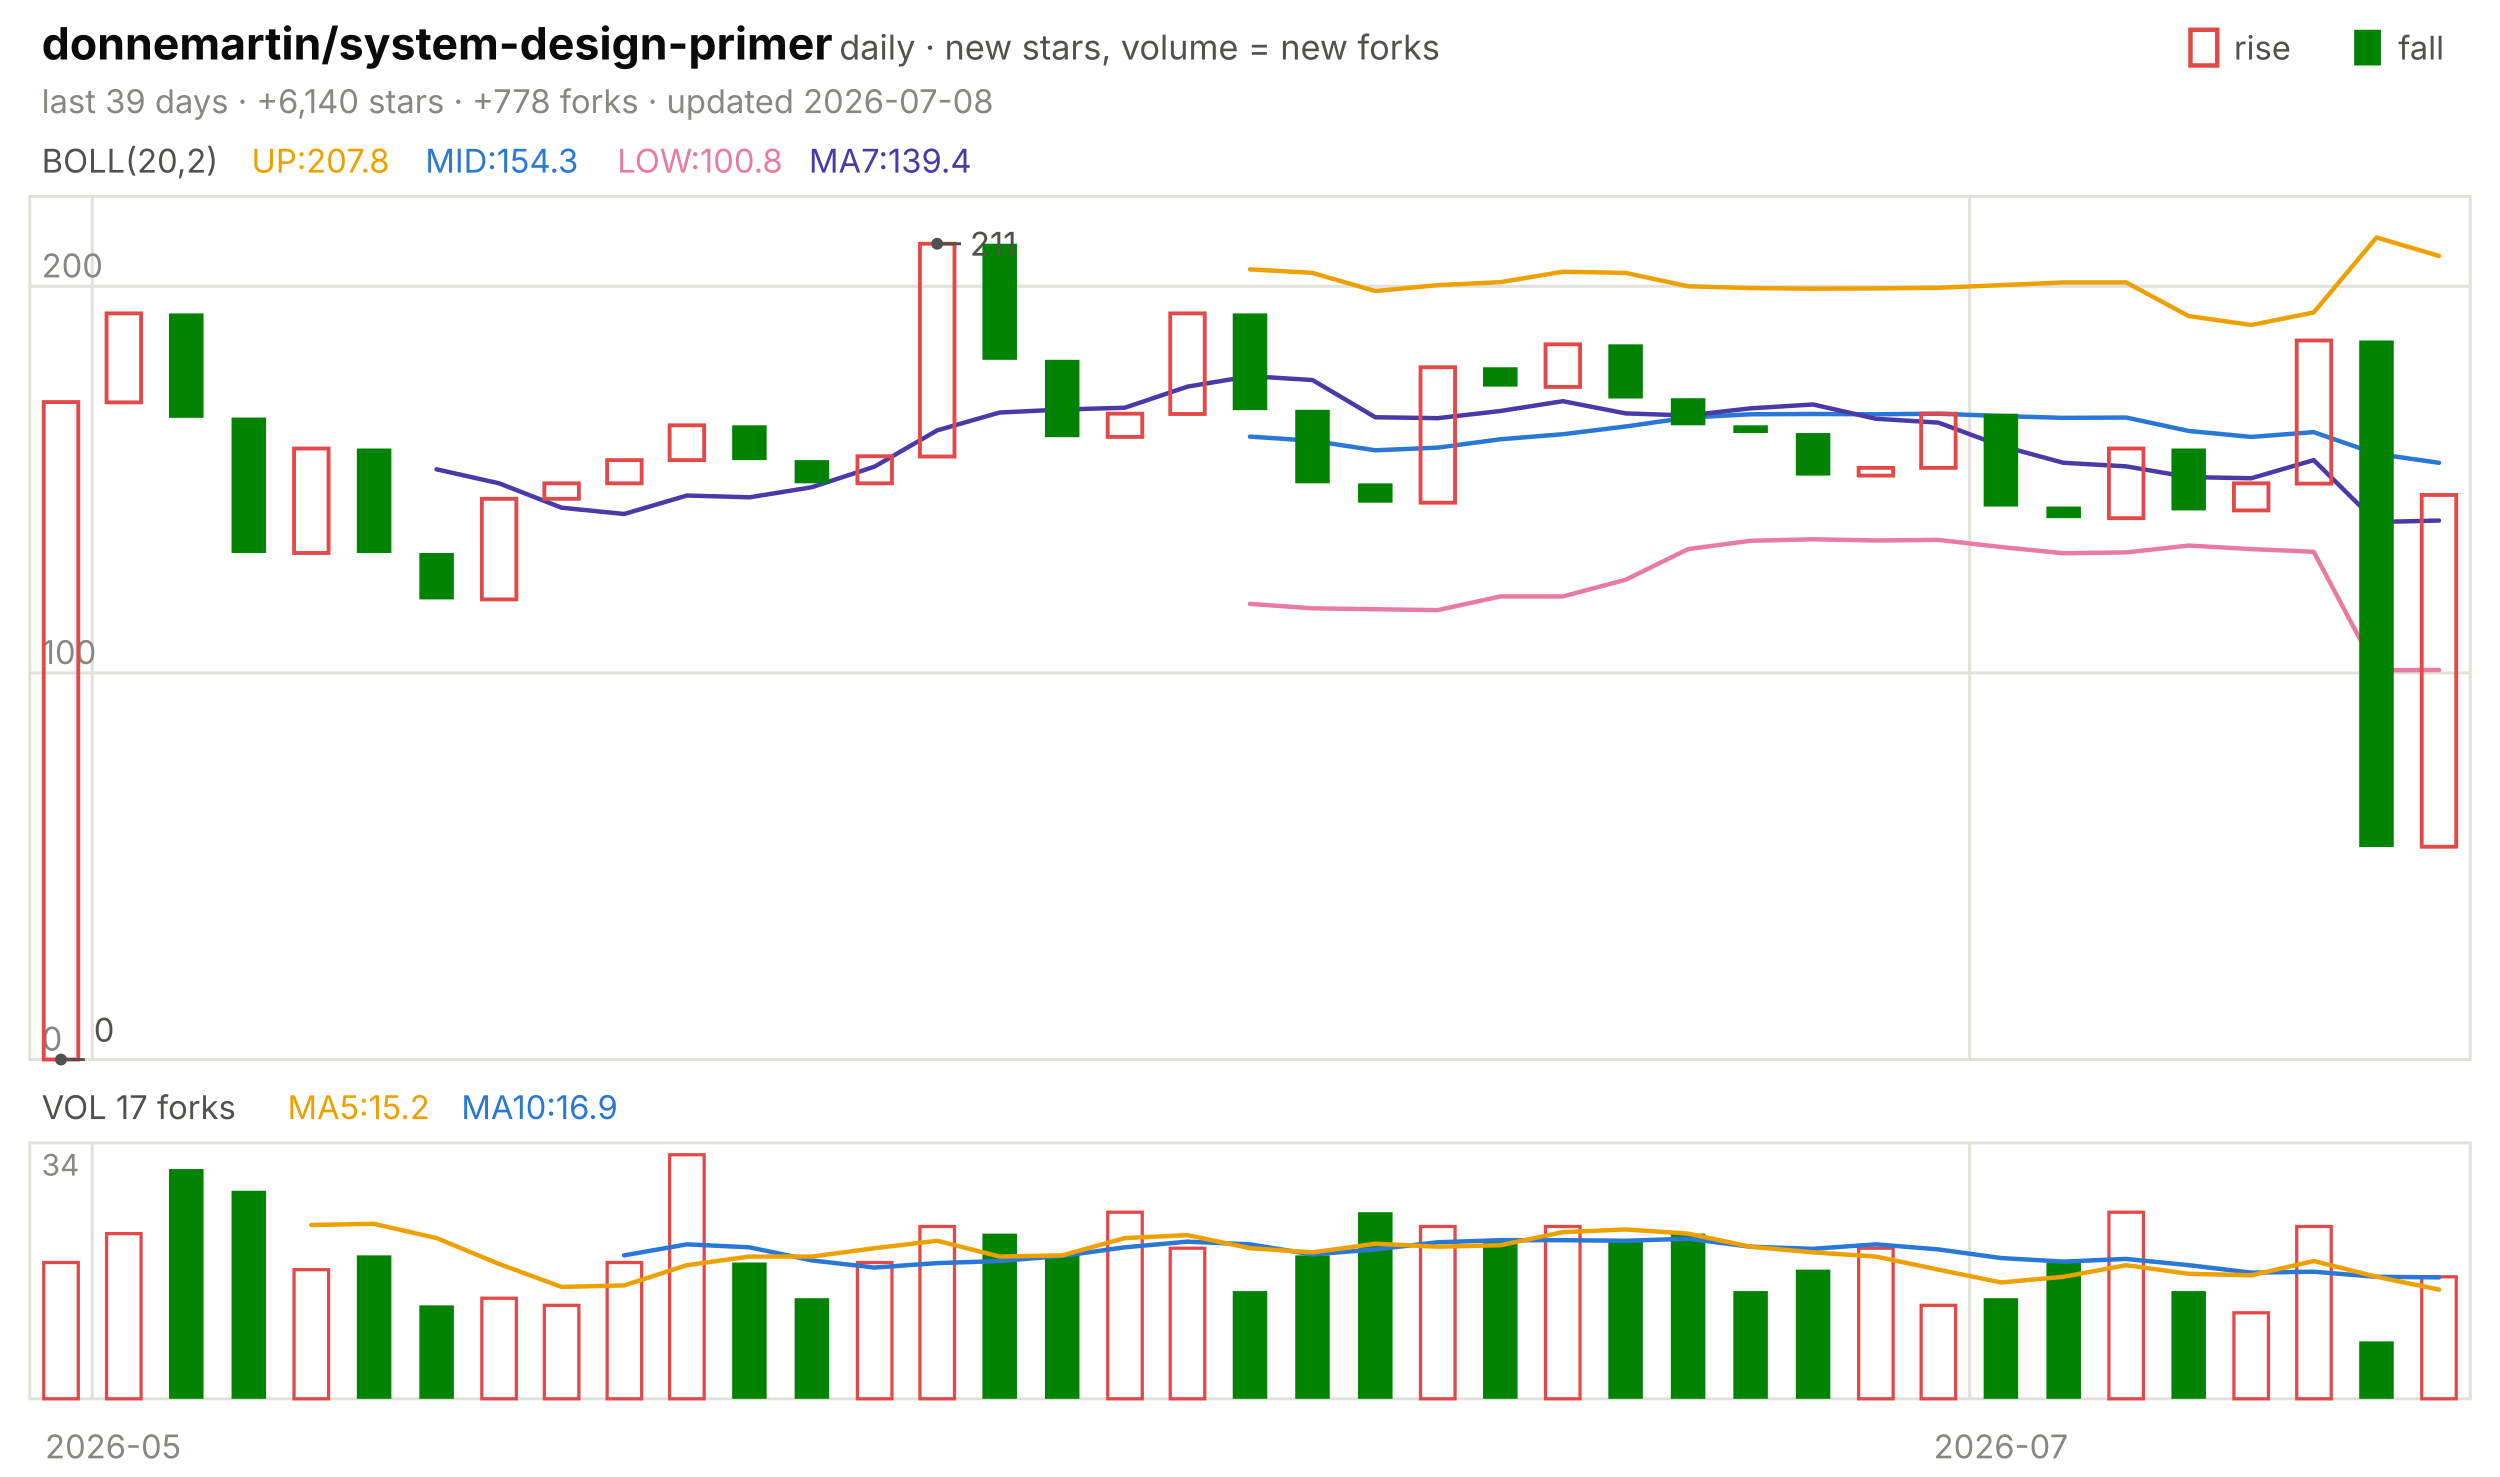
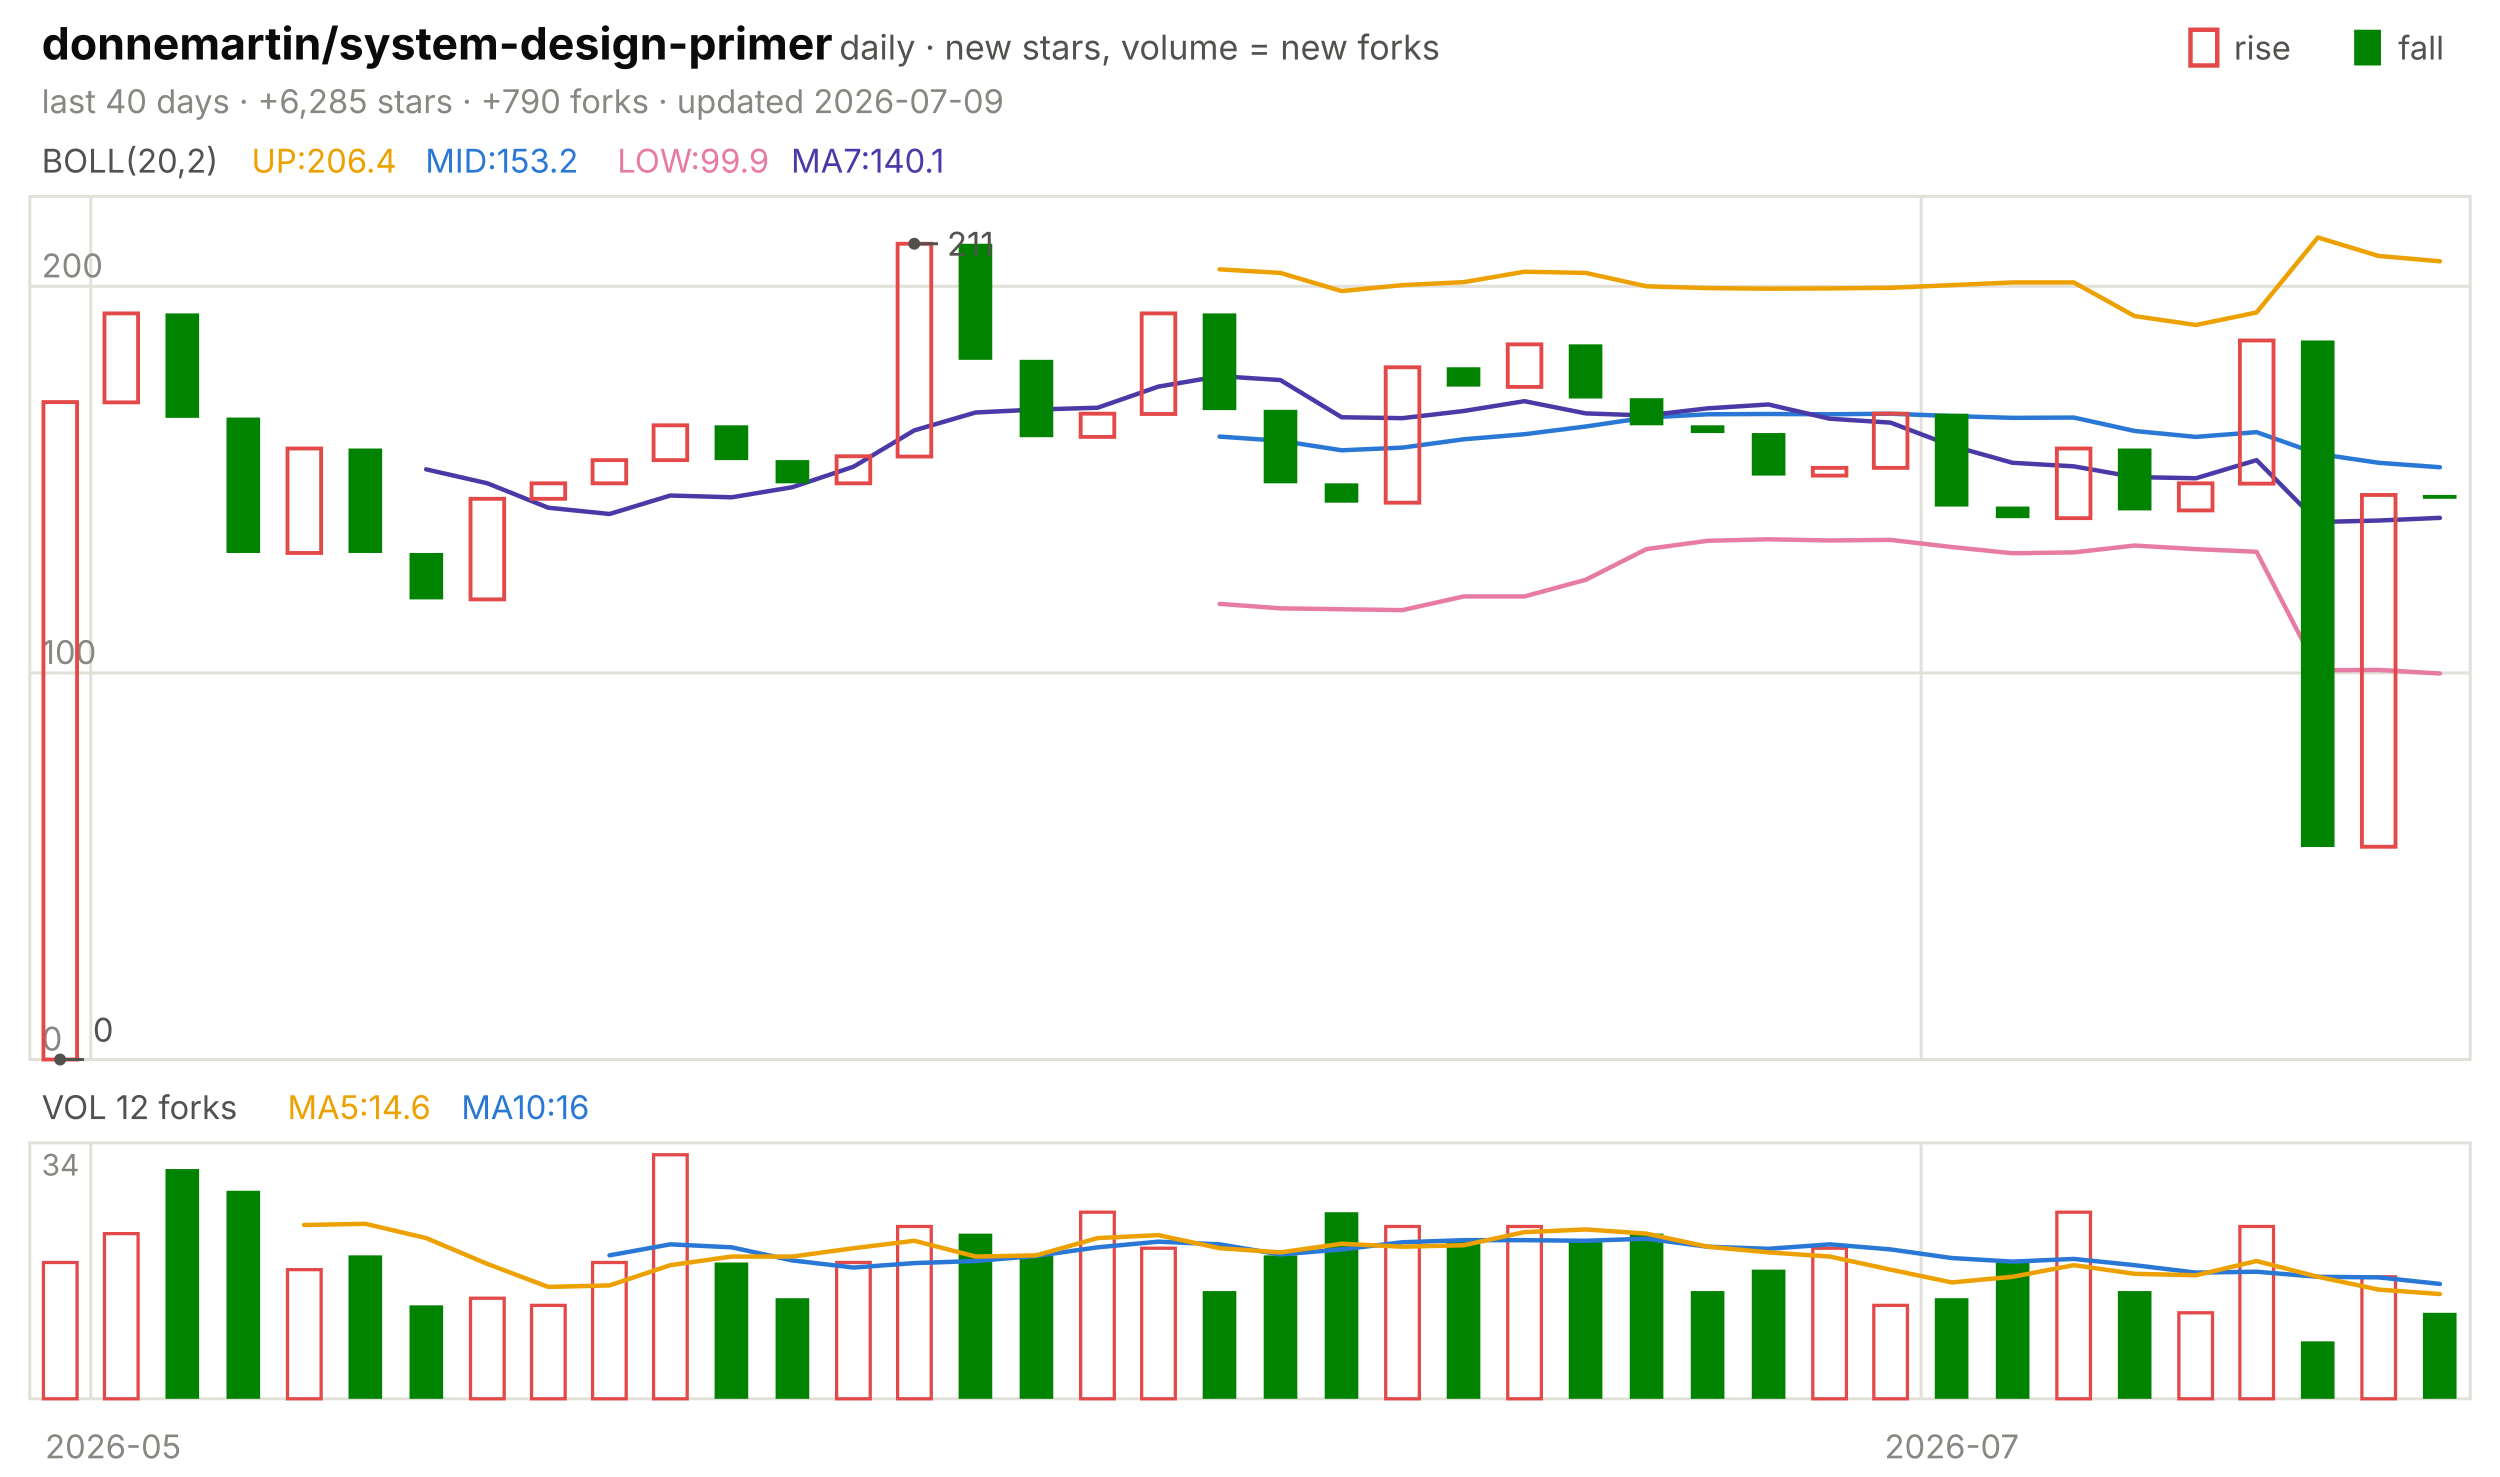
<svg xmlns="http://www.w3.org/2000/svg" viewBox="0 0 840 496" width="840" height="496" font-family="-apple-system,'Segoe UI',system-ui,sans-serif" role="img" aria-label="donnemartin/system-design-primer candlestick chart">
  <text x="14.0" y="20.0" font-size="15" fill="#0b0b0b" font-weight="650">donnemartin/system-design-primer</text>
  <text x="282.0" y="20.0" font-size="11.5" fill="#52514e">daily · new stars, volume = new forks</text>
  <text x="805.8" y="20.0" font-size="11.0" fill="#52514e">fall</text>
  <rect x="791" y="10" width="9" height="12" fill="#008300" />
  <text x="750.6" y="20.0" font-size="11.0" fill="#52514e">rise</text>
  <rect x="736" y="10" width="9" height="12" fill="none" stroke="#e34948" stroke-width="1.5" />
-   <text x="14.0" y="38.0" font-size="11.0" fill="#898781">last 39 days · +6,140 stars · +778 forks · updated 2026-07-08</text>
+   <text x="14.0" y="38.0" font-size="11.0" fill="#898781">last 40 days · +6,285 stars · +790 forks · updated 2026-07-09</text>
  <rect x="10" y="66" width="820" height="290" fill="none" stroke="#e1e0d9" />
  <rect x="10" y="384" width="820" height="86" fill="none" stroke="#e1e0d9" />
  <text x="38.0" y="490.0" font-size="11.0" fill="#898781" text-anchor="middle">2026-05</text>
-   <line x1="31.0" y1="66.0" x2="31.0" y2="356.0" stroke="#e1e0d9" stroke-width="1.0" />
-   <line x1="31.0" y1="384.0" x2="31.0" y2="470.0" stroke="#e1e0d9" stroke-width="1.0" />
-   <line x1="661.8" y1="66.0" x2="661.8" y2="356.0" stroke="#e1e0d9" stroke-width="1.0" />
-   <line x1="661.8" y1="384.0" x2="661.8" y2="470.0" stroke="#e1e0d9" stroke-width="1.0" />
-   <text x="672.3" y="490.0" font-size="11.0" fill="#898781" text-anchor="middle">2026-07</text>
+   <line x1="30.5" y1="66.0" x2="30.5" y2="356.0" stroke="#e1e0d9" stroke-width="1.0" />
+   <line x1="30.5" y1="384.0" x2="30.5" y2="470.0" stroke="#e1e0d9" stroke-width="1.0" />
+   <line x1="645.5" y1="66.0" x2="645.5" y2="356.0" stroke="#e1e0d9" stroke-width="1.0" />
+   <line x1="645.5" y1="384.0" x2="645.5" y2="470.0" stroke="#e1e0d9" stroke-width="1.0" />
+   <text x="655.8" y="490.0" font-size="11.0" fill="#898781" text-anchor="middle">2026-07</text>
  <text x="14.0" y="58.0" font-size="11.0" fill="#52514e">BOLL(20,2)</text>
-   <text x="84.5" y="58.0" font-size="11.0" fill="#eda100">UP:207.8</text>
-   <text x="142.9" y="58.0" font-size="11.0" fill="#2a78d6">MID:154.3</text>
-   <text x="207.4" y="58.0" font-size="11.0" fill="#e87ba4">LOW:100.8</text>
-   <text x="271.8" y="58.0" font-size="11.0" fill="#4a3aa7">MA7:139.4</text>
+   <text x="84.5" y="58.0" font-size="11.0" fill="#eda100">UP:206.4</text>
+   <text x="142.9" y="58.0" font-size="11.0" fill="#2a78d6">MID:153.2</text>
+   <text x="207.4" y="58.0" font-size="11.0" fill="#e87ba4">LOW:99.9</text>
+   <text x="265.8" y="58.0" font-size="11.0" fill="#4a3aa7">MA7:140.1</text>
  <line x1="10.0" y1="356.0" x2="830.0" y2="356.0" stroke="#e1e0d9" stroke-width="1.0" />
  <text x="14.0" y="353.0" font-size="11.0" fill="#898781">0</text>
  <line x1="10.0" y1="226.1" x2="830.0" y2="226.1" stroke="#e1e0d9" stroke-width="1.0" />
  <text x="14.0" y="223.1" font-size="11.0" fill="#898781">100</text>
  <line x1="10.0" y1="96.2" x2="830.0" y2="96.2" stroke="#e1e0d9" stroke-width="1.0" />
  <text x="14.0" y="93.2" font-size="11.0" fill="#898781">200</text>
-   <polyline points="420.0,90.5 441.0,91.7 462.1,97.8 483.1,95.8 504.1,94.8 525.1,91.3 546.2,91.7 567.2,96.2 588.2,96.8 609.2,97.0 630.3,96.9 651.3,96.7 672.3,95.8 693.3,94.9 714.4,94.9 735.4,106.2 756.4,109.2 777.4,105.0 798.5,79.8 819.5,86.0" fill="none" stroke="#eda100" stroke-width="1.5" stroke-linejoin="round" stroke-linecap="round" />
-   <polyline points="420.0,146.7 441.0,148.1 462.1,151.3 483.1,150.4 504.1,147.6 525.1,145.9 546.2,143.3 567.2,140.3 588.2,139.2 609.2,139.1 630.3,139.2 651.3,139.0 672.3,139.8 693.3,140.4 714.4,140.3 735.4,144.8 756.4,146.8 777.4,145.2 798.5,152.5 819.5,155.5" fill="none" stroke="#2a78d6" stroke-width="1.5" stroke-linejoin="round" stroke-linecap="round" />
-   <polyline points="420.0,202.9 441.0,204.4 462.1,204.7 483.1,205.0 504.1,200.4 525.1,200.4 546.2,194.8 567.2,184.5 588.2,181.7 609.2,181.2 630.3,181.6 651.3,181.4 672.3,183.8 693.3,185.9 714.4,185.6 735.4,183.3 756.4,184.5 777.4,185.4 798.5,225.2 819.5,225.1" fill="none" stroke="#e87ba4" stroke-width="1.5" stroke-linejoin="round" stroke-linecap="round" />
-   <polyline points="146.7,157.7 167.7,162.4 188.7,170.6 209.7,172.7 230.8,166.5 251.8,167.1 272.8,163.7 293.8,156.8 314.9,144.6 335.9,138.6 356.9,137.6 377.9,137.0 399.0,129.9 420.0,126.4 441.0,127.7 462.1,140.2 483.1,140.5 504.1,138.1 525.1,134.8 546.2,138.9 567.2,139.6 588.2,137.2 609.2,135.9 630.3,140.7 651.3,142.0 672.3,149.8 693.3,155.5 714.4,156.7 735.4,160.3 756.4,160.7 777.4,154.6 798.5,175.4 819.5,174.9" fill="none" stroke="#4a3aa7" stroke-width="1.5" stroke-linejoin="round" stroke-linecap="round" />
-   <rect x="14.7" y="135.1" width="11.6" height="220.9" fill="none" stroke="#e34948" stroke-width="1.3" />
-   <rect x="35.8" y="105.3" width="11.6" height="29.9" fill="none" stroke="#e34948" stroke-width="1.3" />
-   <rect x="56.8" y="105.3" width="11.6" height="35.1" fill="#008300" />
-   <rect x="77.8" y="140.3" width="11.6" height="45.5" fill="#008300" />
-   <rect x="98.8" y="150.7" width="11.6" height="35.1" fill="none" stroke="#e34948" stroke-width="1.3" />
-   <rect x="119.9" y="150.7" width="11.6" height="35.1" fill="#008300" />
-   <rect x="140.9" y="185.8" width="11.6" height="15.6" fill="#008300" />
-   <rect x="161.9" y="167.6" width="11.6" height="33.8" fill="none" stroke="#e34948" stroke-width="1.3" />
-   <rect x="182.9" y="162.4" width="11.6" height="5.2" fill="none" stroke="#e34948" stroke-width="1.3" />
-   <rect x="204.0" y="154.6" width="11.6" height="7.8" fill="none" stroke="#e34948" stroke-width="1.3" />
-   <rect x="225.0" y="142.9" width="11.6" height="11.7" fill="none" stroke="#e34948" stroke-width="1.3" />
-   <rect x="246.0" y="142.9" width="11.6" height="11.7" fill="#008300" />
-   <rect x="267.0" y="154.6" width="11.6" height="7.8" fill="#008300" />
-   <rect x="288.1" y="153.3" width="11.6" height="9.1" fill="none" stroke="#e34948" stroke-width="1.3" />
-   <rect x="309.1" y="81.9" width="11.6" height="71.5" fill="none" stroke="#e34948" stroke-width="1.3" />
-   <rect x="330.1" y="81.9" width="11.6" height="39.0" fill="#008300" />
-   <rect x="351.1" y="120.9" width="11.6" height="26.0" fill="#008300" />
-   <rect x="372.2" y="139.0" width="11.6" height="7.8" fill="none" stroke="#e34948" stroke-width="1.3" />
-   <rect x="393.2" y="105.3" width="11.6" height="33.8" fill="none" stroke="#e34948" stroke-width="1.3" />
-   <rect x="414.2" y="105.3" width="11.6" height="32.5" fill="#008300" />
-   <rect x="435.2" y="137.7" width="11.6" height="24.7" fill="#008300" />
-   <rect x="456.3" y="162.4" width="11.6" height="6.5" fill="#008300" />
-   <rect x="477.3" y="123.4" width="11.6" height="45.5" fill="none" stroke="#e34948" stroke-width="1.3" />
-   <rect x="498.3" y="123.4" width="11.6" height="6.5" fill="#008300" />
-   <rect x="519.3" y="115.7" width="11.6" height="14.3" fill="none" stroke="#e34948" stroke-width="1.3" />
-   <rect x="540.4" y="115.7" width="11.6" height="18.2" fill="#008300" />
-   <rect x="561.4" y="133.8" width="11.6" height="9.1" fill="#008300" />
-   <rect x="582.4" y="142.9" width="11.6" height="2.6" fill="#008300" />
-   <rect x="603.4" y="145.5" width="11.6" height="14.3" fill="#008300" />
-   <rect x="624.5" y="157.2" width="11.6" height="2.6" fill="none" stroke="#e34948" stroke-width="1.3" />
-   <rect x="645.5" y="139.0" width="11.6" height="18.2" fill="none" stroke="#e34948" stroke-width="1.3" />
-   <rect x="666.5" y="139.0" width="11.6" height="31.2" fill="#008300" />
-   <rect x="687.6" y="170.2" width="11.6" height="3.9" fill="#008300" />
-   <rect x="708.6" y="150.7" width="11.6" height="23.4" fill="none" stroke="#e34948" stroke-width="1.3" />
-   <rect x="729.6" y="150.7" width="11.6" height="20.8" fill="#008300" />
-   <rect x="750.6" y="162.4" width="11.6" height="9.1" fill="none" stroke="#e34948" stroke-width="1.3" />
-   <rect x="771.7" y="114.4" width="11.6" height="48.1" fill="none" stroke="#e34948" stroke-width="1.3" />
-   <rect x="792.7" y="114.4" width="11.6" height="170.2" fill="#008300" />
-   <rect x="813.7" y="166.3" width="11.6" height="118.2" fill="none" stroke="#e34948" stroke-width="1.3" />
-   <circle cx="314.9" cy="81.9" r="2" fill="#52514e" />
-   <line x1="314.9" y1="81.9" x2="322.9" y2="81.9" stroke="#52514e" stroke-width="1.0" />
-   <text x="325.9" y="85.9" font-size="11.0" fill="#52514e">211</text>
-   <circle cx="20.5" cy="356.0" r="2" fill="#52514e" />
-   <line x1="20.5" y1="356.0" x2="28.5" y2="356.0" stroke="#52514e" stroke-width="1.0" />
-   <text x="31.5" y="350.0" font-size="11.0" fill="#52514e">0</text>
-   <text x="14.0" y="376.0" font-size="11.0" fill="#52514e">VOL 17 forks</text>
-   <text x="96.6" y="376.0" font-size="11.0" fill="#eda100">MA5:15.2</text>
-   <text x="155.0" y="376.0" font-size="11.0" fill="#2a78d6">MA10:16.9</text>
+   <polyline points="409.8,90.5 430.2,91.7 450.8,97.8 471.2,95.8 491.8,94.8 512.2,91.3 532.8,91.7 553.2,96.2 573.8,96.8 594.2,97.0 614.8,96.9 635.2,96.7 655.8,95.8 676.2,94.9 696.8,94.9 717.2,106.2 737.8,109.2 758.2,105.0 778.8,79.8 799.2,86.0 819.8,87.8" fill="none" stroke="#eda100" stroke-width="1.5" stroke-linejoin="round" stroke-linecap="round" />
+   <polyline points="409.8,146.7 430.2,148.1 450.8,151.3 471.2,150.4 491.8,147.6 512.2,145.9 532.8,143.3 553.2,140.3 573.8,139.2 594.2,139.1 614.8,139.2 635.2,139.0 655.8,139.8 676.2,140.4 696.8,140.3 717.2,144.8 737.8,146.8 758.2,145.2 778.8,152.5 799.2,155.5 819.8,157.0" fill="none" stroke="#2a78d6" stroke-width="1.5" stroke-linejoin="round" stroke-linecap="round" />
+   <polyline points="409.8,202.9 430.2,204.4 450.8,204.7 471.2,205.0 491.8,200.4 512.2,200.4 532.8,194.8 553.2,184.5 573.8,181.7 594.2,181.2 614.8,181.6 635.2,181.4 655.8,183.8 676.2,185.9 696.8,185.6 717.2,183.3 737.8,184.5 758.2,185.4 778.8,225.2 799.2,225.1 819.8,226.3" fill="none" stroke="#e87ba4" stroke-width="1.5" stroke-linejoin="round" stroke-linecap="round" />
+   <polyline points="143.2,157.7 163.8,162.4 184.2,170.6 204.8,172.7 225.2,166.5 245.8,167.1 266.2,163.7 286.8,156.8 307.2,144.6 327.8,138.6 348.2,137.6 368.8,137.0 389.2,129.9 409.8,126.4 430.2,127.7 450.8,140.2 471.2,140.5 491.8,138.1 512.2,134.8 532.8,138.9 553.2,139.6 573.8,137.2 594.2,135.9 614.8,140.7 635.2,142.0 655.8,149.8 676.2,155.5 696.8,156.7 717.2,160.3 737.8,160.7 758.2,154.6 778.8,175.4 799.2,174.9 819.8,174.0" fill="none" stroke="#4a3aa7" stroke-width="1.5" stroke-linejoin="round" stroke-linecap="round" />
+   <rect x="14.6" y="135.1" width="11.3" height="220.9" fill="none" stroke="#e34948" stroke-width="1.3" />
+   <rect x="35.1" y="105.3" width="11.3" height="29.9" fill="none" stroke="#e34948" stroke-width="1.3" />
+   <rect x="55.6" y="105.3" width="11.3" height="35.1" fill="#008300" />
+   <rect x="76.1" y="140.3" width="11.3" height="45.5" fill="#008300" />
+   <rect x="96.6" y="150.7" width="11.3" height="35.1" fill="none" stroke="#e34948" stroke-width="1.3" />
+   <rect x="117.1" y="150.7" width="11.3" height="35.1" fill="#008300" />
+   <rect x="137.6" y="185.8" width="11.3" height="15.6" fill="#008300" />
+   <rect x="158.1" y="167.6" width="11.3" height="33.8" fill="none" stroke="#e34948" stroke-width="1.3" />
+   <rect x="178.6" y="162.4" width="11.3" height="5.2" fill="none" stroke="#e34948" stroke-width="1.3" />
+   <rect x="199.1" y="154.6" width="11.3" height="7.8" fill="none" stroke="#e34948" stroke-width="1.3" />
+   <rect x="219.6" y="142.9" width="11.3" height="11.7" fill="none" stroke="#e34948" stroke-width="1.3" />
+   <rect x="240.1" y="142.9" width="11.3" height="11.7" fill="#008300" />
+   <rect x="260.6" y="154.6" width="11.3" height="7.8" fill="#008300" />
+   <rect x="281.1" y="153.3" width="11.3" height="9.1" fill="none" stroke="#e34948" stroke-width="1.3" />
+   <rect x="301.6" y="81.9" width="11.3" height="71.5" fill="none" stroke="#e34948" stroke-width="1.3" />
+   <rect x="322.1" y="81.9" width="11.3" height="39.0" fill="#008300" />
+   <rect x="342.6" y="120.9" width="11.3" height="26.0" fill="#008300" />
+   <rect x="363.1" y="139.0" width="11.3" height="7.8" fill="none" stroke="#e34948" stroke-width="1.3" />
+   <rect x="383.6" y="105.3" width="11.3" height="33.8" fill="none" stroke="#e34948" stroke-width="1.3" />
+   <rect x="404.1" y="105.3" width="11.3" height="32.5" fill="#008300" />
+   <rect x="424.6" y="137.7" width="11.3" height="24.7" fill="#008300" />
+   <rect x="445.1" y="162.4" width="11.3" height="6.5" fill="#008300" />
+   <rect x="465.6" y="123.4" width="11.3" height="45.5" fill="none" stroke="#e34948" stroke-width="1.3" />
+   <rect x="486.1" y="123.4" width="11.3" height="6.5" fill="#008300" />
+   <rect x="506.6" y="115.7" width="11.3" height="14.3" fill="none" stroke="#e34948" stroke-width="1.3" />
+   <rect x="527.1" y="115.7" width="11.3" height="18.2" fill="#008300" />
+   <rect x="547.6" y="133.8" width="11.3" height="9.1" fill="#008300" />
+   <rect x="568.1" y="142.9" width="11.3" height="2.6" fill="#008300" />
+   <rect x="588.6" y="145.5" width="11.3" height="14.3" fill="#008300" />
+   <rect x="609.1" y="157.2" width="11.3" height="2.6" fill="none" stroke="#e34948" stroke-width="1.3" />
+   <rect x="629.6" y="139.0" width="11.3" height="18.2" fill="none" stroke="#e34948" stroke-width="1.3" />
+   <rect x="650.1" y="139.0" width="11.3" height="31.2" fill="#008300" />
+   <rect x="670.6" y="170.2" width="11.3" height="3.9" fill="#008300" />
+   <rect x="691.1" y="150.7" width="11.3" height="23.4" fill="none" stroke="#e34948" stroke-width="1.3" />
+   <rect x="711.6" y="150.7" width="11.3" height="20.8" fill="#008300" />
+   <rect x="732.1" y="162.4" width="11.3" height="9.1" fill="none" stroke="#e34948" stroke-width="1.3" />
+   <rect x="752.6" y="114.4" width="11.3" height="48.1" fill="none" stroke="#e34948" stroke-width="1.3" />
+   <rect x="773.1" y="114.4" width="11.3" height="170.2" fill="#008300" />
+   <rect x="793.6" y="166.3" width="11.3" height="118.2" fill="none" stroke="#e34948" stroke-width="1.3" />
+   <rect x="814.1" y="166.3" width="11.3" height="1.3" fill="#008300" />
+   <circle cx="307.2" cy="81.9" r="2" fill="#52514e" />
+   <line x1="307.2" y1="81.9" x2="315.2" y2="81.9" stroke="#52514e" stroke-width="1.0" />
+   <text x="318.2" y="85.9" font-size="11.0" fill="#52514e">211</text>
+   <circle cx="20.2" cy="356.0" r="2" fill="#52514e" />
+   <line x1="20.2" y1="356.0" x2="28.2" y2="356.0" stroke="#52514e" stroke-width="1.0" />
+   <text x="31.2" y="350.0" font-size="11.0" fill="#52514e">0</text>
+   <text x="14.0" y="376.0" font-size="11.0" fill="#52514e">VOL 12 forks</text>
+   <text x="96.6" y="376.0" font-size="11.0" fill="#eda100">MA5:14.6</text>
+   <text x="155.0" y="376.0" font-size="11.0" fill="#2a78d6">MA10:16</text>
  <text x="14.0" y="395.0" font-size="10" fill="#898781">34</text>
-   <rect x="14.7" y="424.2" width="11.6" height="45.8" fill="none" stroke="#e34948" stroke-width="1.1" />
-   <rect x="35.8" y="414.5" width="11.6" height="55.5" fill="none" stroke="#e34948" stroke-width="1.1" />
-   <rect x="56.8" y="392.8" width="11.6" height="77.2" fill="#008300" />
-   <rect x="77.8" y="400.1" width="11.6" height="69.9" fill="#008300" />
-   <rect x="98.8" y="426.6" width="11.6" height="43.4" fill="none" stroke="#e34948" stroke-width="1.1" />
-   <rect x="119.9" y="421.8" width="11.6" height="48.2" fill="#008300" />
-   <rect x="140.9" y="438.6" width="11.6" height="31.4" fill="#008300" />
-   <rect x="161.9" y="436.2" width="11.6" height="33.8" fill="none" stroke="#e34948" stroke-width="1.1" />
-   <rect x="182.9" y="438.6" width="11.6" height="31.4" fill="none" stroke="#e34948" stroke-width="1.1" />
-   <rect x="204.0" y="424.2" width="11.6" height="45.8" fill="none" stroke="#e34948" stroke-width="1.1" />
-   <rect x="225.0" y="388.0" width="11.6" height="82.0" fill="none" stroke="#e34948" stroke-width="1.1" />
-   <rect x="246.0" y="424.2" width="11.6" height="45.8" fill="#008300" />
-   <rect x="267.0" y="436.2" width="11.6" height="33.8" fill="#008300" />
-   <rect x="288.1" y="424.2" width="11.6" height="45.8" fill="none" stroke="#e34948" stroke-width="1.1" />
-   <rect x="309.1" y="412.1" width="11.6" height="57.9" fill="none" stroke="#e34948" stroke-width="1.1" />
-   <rect x="330.1" y="414.5" width="11.6" height="55.5" fill="#008300" />
-   <rect x="351.1" y="421.8" width="11.6" height="48.2" fill="#008300" />
-   <rect x="372.2" y="407.3" width="11.6" height="62.7" fill="none" stroke="#e34948" stroke-width="1.1" />
-   <rect x="393.2" y="419.4" width="11.6" height="50.6" fill="none" stroke="#e34948" stroke-width="1.1" />
-   <rect x="414.2" y="433.8" width="11.6" height="36.2" fill="#008300" />
-   <rect x="435.2" y="421.8" width="11.6" height="48.2" fill="#008300" />
-   <rect x="456.3" y="407.3" width="11.6" height="62.7" fill="#008300" />
-   <rect x="477.3" y="412.1" width="11.6" height="57.9" fill="none" stroke="#e34948" stroke-width="1.1" />
-   <rect x="498.3" y="416.9" width="11.6" height="53.1" fill="#008300" />
-   <rect x="519.3" y="412.1" width="11.6" height="57.9" fill="none" stroke="#e34948" stroke-width="1.1" />
-   <rect x="540.4" y="416.9" width="11.6" height="53.1" fill="#008300" />
-   <rect x="561.4" y="414.5" width="11.6" height="55.5" fill="#008300" />
-   <rect x="582.4" y="433.8" width="11.6" height="36.2" fill="#008300" />
-   <rect x="603.4" y="426.6" width="11.6" height="43.4" fill="#008300" />
-   <rect x="624.5" y="419.4" width="11.6" height="50.6" fill="none" stroke="#e34948" stroke-width="1.1" />
-   <rect x="645.5" y="438.6" width="11.6" height="31.4" fill="none" stroke="#e34948" stroke-width="1.1" />
-   <rect x="666.5" y="436.2" width="11.6" height="33.8" fill="#008300" />
-   <rect x="687.6" y="424.2" width="11.6" height="45.8" fill="#008300" />
-   <rect x="708.6" y="407.3" width="11.6" height="62.7" fill="none" stroke="#e34948" stroke-width="1.1" />
-   <rect x="729.6" y="433.8" width="11.6" height="36.2" fill="#008300" />
-   <rect x="750.6" y="441.1" width="11.6" height="28.9" fill="none" stroke="#e34948" stroke-width="1.1" />
-   <rect x="771.7" y="412.1" width="11.6" height="57.9" fill="none" stroke="#e34948" stroke-width="1.1" />
-   <rect x="792.7" y="450.7" width="11.6" height="19.3" fill="#008300" />
-   <rect x="813.7" y="429.0" width="11.6" height="41.0" fill="none" stroke="#e34948" stroke-width="1.1" />
-   <polyline points="209.7,421.8 230.8,418.1 251.8,419.1 272.8,423.5 293.8,425.9 314.9,424.4 335.9,423.7 356.9,422.0 377.9,419.1 399.0,417.2 420.0,418.1 441.0,421.5 462.1,419.8 483.1,417.4 504.1,416.7 525.1,416.7 546.2,416.9 567.2,416.2 588.2,418.9 609.2,419.6 630.3,418.1 651.3,419.8 672.3,422.7 693.3,423.9 714.4,423.0 735.4,425.1 756.4,427.6 777.4,427.3 798.5,429.0 819.5,429.2" fill="none" stroke="#2a78d6" stroke-width="1.5" stroke-linejoin="round" stroke-linecap="round" />
-   <polyline points="104.6,411.6 125.6,411.2 146.7,416.0 167.7,424.7 188.7,432.4 209.7,431.9 230.8,425.1 251.8,422.2 272.8,422.2 293.8,419.4 314.9,416.9 335.9,422.2 356.9,421.8 377.9,416.0 399.0,415.0 420.0,419.4 441.0,420.8 462.1,417.9 483.1,418.9 504.1,418.4 525.1,414.0 546.2,413.1 567.2,414.5 588.2,418.9 609.2,420.8 630.3,422.2 651.3,426.6 672.3,430.9 693.3,429.0 714.4,425.1 735.4,428.0 756.4,428.5 777.4,423.7 798.5,429.0 819.5,433.3" fill="none" stroke="#eda100" stroke-width="1.5" stroke-linejoin="round" stroke-linecap="round" />
+   <rect x="14.6" y="424.2" width="11.3" height="45.8" fill="none" stroke="#e34948" stroke-width="1.1" />
+   <rect x="35.1" y="414.5" width="11.3" height="55.5" fill="none" stroke="#e34948" stroke-width="1.1" />
+   <rect x="55.6" y="392.8" width="11.3" height="77.2" fill="#008300" />
+   <rect x="76.1" y="400.1" width="11.3" height="69.9" fill="#008300" />
+   <rect x="96.6" y="426.6" width="11.3" height="43.4" fill="none" stroke="#e34948" stroke-width="1.1" />
+   <rect x="117.1" y="421.8" width="11.3" height="48.2" fill="#008300" />
+   <rect x="137.6" y="438.6" width="11.3" height="31.4" fill="#008300" />
+   <rect x="158.1" y="436.2" width="11.3" height="33.8" fill="none" stroke="#e34948" stroke-width="1.1" />
+   <rect x="178.6" y="438.6" width="11.3" height="31.4" fill="none" stroke="#e34948" stroke-width="1.1" />
+   <rect x="199.1" y="424.2" width="11.3" height="45.8" fill="none" stroke="#e34948" stroke-width="1.1" />
+   <rect x="219.6" y="388.0" width="11.3" height="82.0" fill="none" stroke="#e34948" stroke-width="1.1" />
+   <rect x="240.1" y="424.2" width="11.3" height="45.8" fill="#008300" />
+   <rect x="260.6" y="436.2" width="11.3" height="33.8" fill="#008300" />
+   <rect x="281.1" y="424.2" width="11.3" height="45.8" fill="none" stroke="#e34948" stroke-width="1.1" />
+   <rect x="301.6" y="412.1" width="11.3" height="57.9" fill="none" stroke="#e34948" stroke-width="1.1" />
+   <rect x="322.1" y="414.5" width="11.3" height="55.5" fill="#008300" />
+   <rect x="342.6" y="421.8" width="11.3" height="48.2" fill="#008300" />
+   <rect x="363.1" y="407.3" width="11.3" height="62.7" fill="none" stroke="#e34948" stroke-width="1.1" />
+   <rect x="383.6" y="419.4" width="11.3" height="50.6" fill="none" stroke="#e34948" stroke-width="1.1" />
+   <rect x="404.1" y="433.8" width="11.3" height="36.2" fill="#008300" />
+   <rect x="424.6" y="421.8" width="11.3" height="48.2" fill="#008300" />
+   <rect x="445.1" y="407.3" width="11.3" height="62.7" fill="#008300" />
+   <rect x="465.6" y="412.1" width="11.3" height="57.9" fill="none" stroke="#e34948" stroke-width="1.1" />
+   <rect x="486.1" y="416.9" width="11.3" height="53.1" fill="#008300" />
+   <rect x="506.6" y="412.1" width="11.3" height="57.9" fill="none" stroke="#e34948" stroke-width="1.1" />
+   <rect x="527.1" y="416.9" width="11.3" height="53.1" fill="#008300" />
+   <rect x="547.6" y="414.5" width="11.3" height="55.5" fill="#008300" />
+   <rect x="568.1" y="433.8" width="11.3" height="36.2" fill="#008300" />
+   <rect x="588.6" y="426.6" width="11.3" height="43.4" fill="#008300" />
+   <rect x="609.1" y="419.4" width="11.3" height="50.6" fill="none" stroke="#e34948" stroke-width="1.1" />
+   <rect x="629.6" y="438.6" width="11.3" height="31.4" fill="none" stroke="#e34948" stroke-width="1.1" />
+   <rect x="650.1" y="436.2" width="11.3" height="33.8" fill="#008300" />
+   <rect x="670.6" y="424.2" width="11.3" height="45.8" fill="#008300" />
+   <rect x="691.1" y="407.3" width="11.3" height="62.7" fill="none" stroke="#e34948" stroke-width="1.1" />
+   <rect x="711.6" y="433.8" width="11.3" height="36.2" fill="#008300" />
+   <rect x="732.1" y="441.1" width="11.3" height="28.9" fill="none" stroke="#e34948" stroke-width="1.1" />
+   <rect x="752.6" y="412.1" width="11.3" height="57.9" fill="none" stroke="#e34948" stroke-width="1.1" />
+   <rect x="773.1" y="450.7" width="11.3" height="19.3" fill="#008300" />
+   <rect x="793.6" y="429.0" width="11.3" height="41.0" fill="none" stroke="#e34948" stroke-width="1.1" />
+   <rect x="814.1" y="441.1" width="11.3" height="28.9" fill="#008300" />
+   <polyline points="204.8,421.8 225.2,418.1 245.8,419.1 266.2,423.5 286.8,425.9 307.2,424.4 327.8,423.7 348.2,422.0 368.8,419.1 389.2,417.2 409.8,418.1 430.2,421.5 450.8,419.8 471.2,417.4 491.8,416.7 512.2,416.7 532.8,416.9 553.2,416.2 573.8,418.9 594.2,419.6 614.8,418.1 635.2,419.8 655.8,422.7 676.2,423.9 696.8,423.0 717.2,425.1 737.8,427.6 758.2,427.3 778.8,429.0 799.2,429.2 819.8,431.4" fill="none" stroke="#2a78d6" stroke-width="1.5" stroke-linejoin="round" stroke-linecap="round" />
+   <polyline points="102.2,411.6 122.8,411.2 143.2,416.0 163.8,424.7 184.2,432.4 204.8,431.9 225.2,425.1 245.8,422.2 266.2,422.2 286.8,419.4 307.2,416.9 327.8,422.2 348.2,421.8 368.8,416.0 389.2,415.0 409.8,419.4 430.2,420.8 450.8,417.9 471.2,418.9 491.8,418.4 512.2,414.0 532.8,413.1 553.2,414.5 573.8,418.9 594.2,420.8 614.8,422.2 635.2,426.6 655.8,430.9 676.2,429.0 696.8,425.1 717.2,428.0 737.8,428.5 758.2,423.7 778.8,429.0 799.2,433.3 819.8,434.8" fill="none" stroke="#eda100" stroke-width="1.5" stroke-linejoin="round" stroke-linecap="round" />
</svg>
